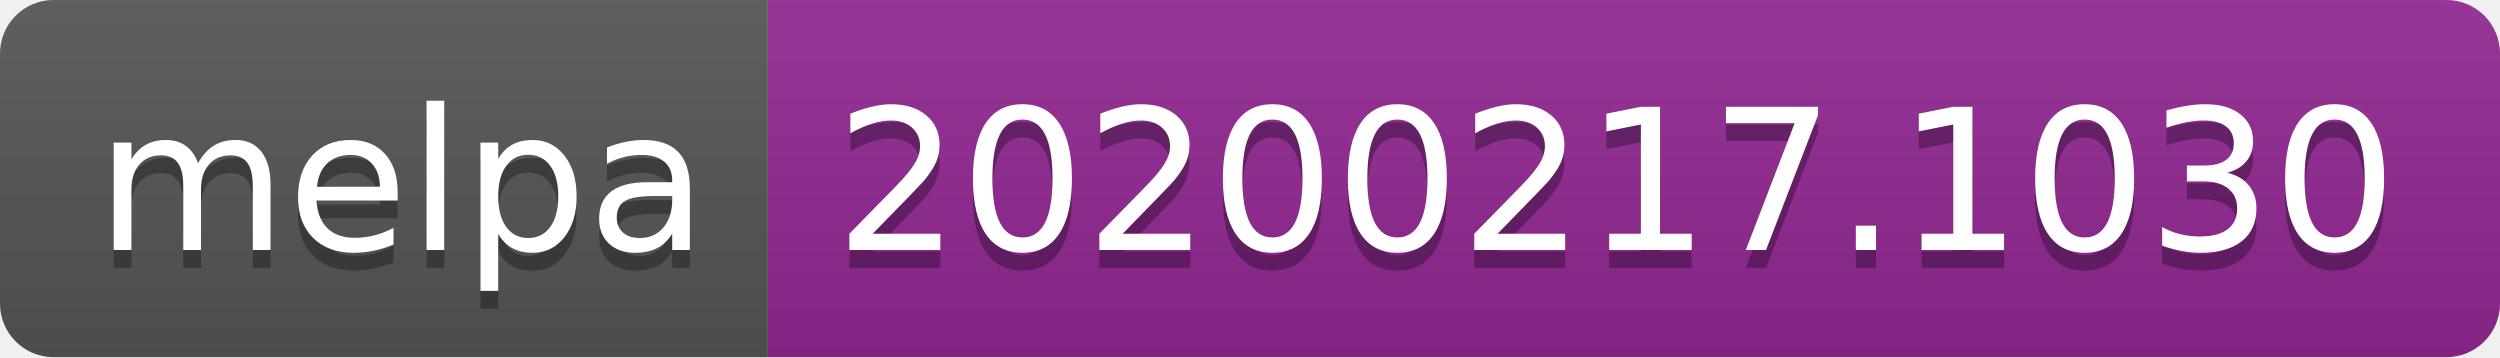
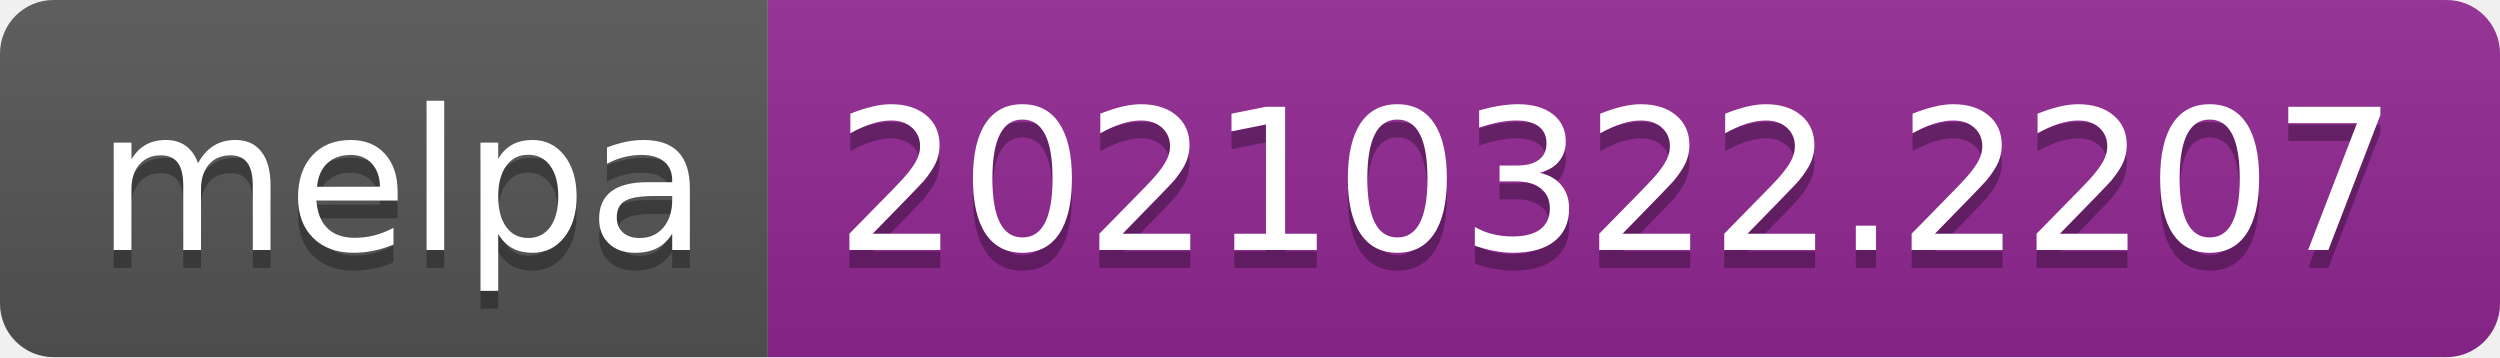
- <svg xmlns="http://www.w3.org/2000/svg" width="140" height="20" role="img" aria-label="melpa: 20200217.1030">
+ <svg xmlns="http://www.w3.org/2000/svg" width="140" height="20" role="img" aria-label="melpa: 20210322.2207">
  <linearGradient id="s" x2="0" y2="100%">
    <stop offset="0" stop-color="#bbb" stop-opacity=".1" />
    <stop offset="1" stop-opacity=".1" />
  </linearGradient>
  <clipPath id="r">
    <rect width="140" height="20" rx="3" fill="#fff" />
  </clipPath>
  <g clip-path="url(#r)">
    <rect width="43" height="20" fill="#555" />
    <rect x="43" width="97" height="20" fill="#922793" />
    <rect width="140" height="20" fill="url(#s)" />
  </g>
  <g fill="#fff" text-anchor="middle" font-family="Verdana,Geneva,DejaVu Sans,sans-serif" text-rendering="geometricPrecision" font-size="110">
    <text aria-hidden="true" x="225" y="150" fill="#010101" fill-opacity=".3" transform="scale(.1)" textLength="330">melpa</text>
    <text x="225" y="140" transform="scale(.1)" fill="#fff" textLength="330">melpa</text>
-     <text aria-hidden="true" x="905" y="150" fill="#010101" fill-opacity=".3" transform="scale(.1)" textLength="870">20200217.1030</text>
-     <text x="905" y="140" transform="scale(.1)" fill="#fff" textLength="870">20200217.1030</text>
+     <text aria-hidden="true" x="905" y="150" fill="#010101" fill-opacity=".3" transform="scale(.1)" textLength="870">20210322.2207</text>
+     <text x="905" y="140" transform="scale(.1)" fill="#fff" textLength="870">20210322.2207</text>
  </g>
</svg>
